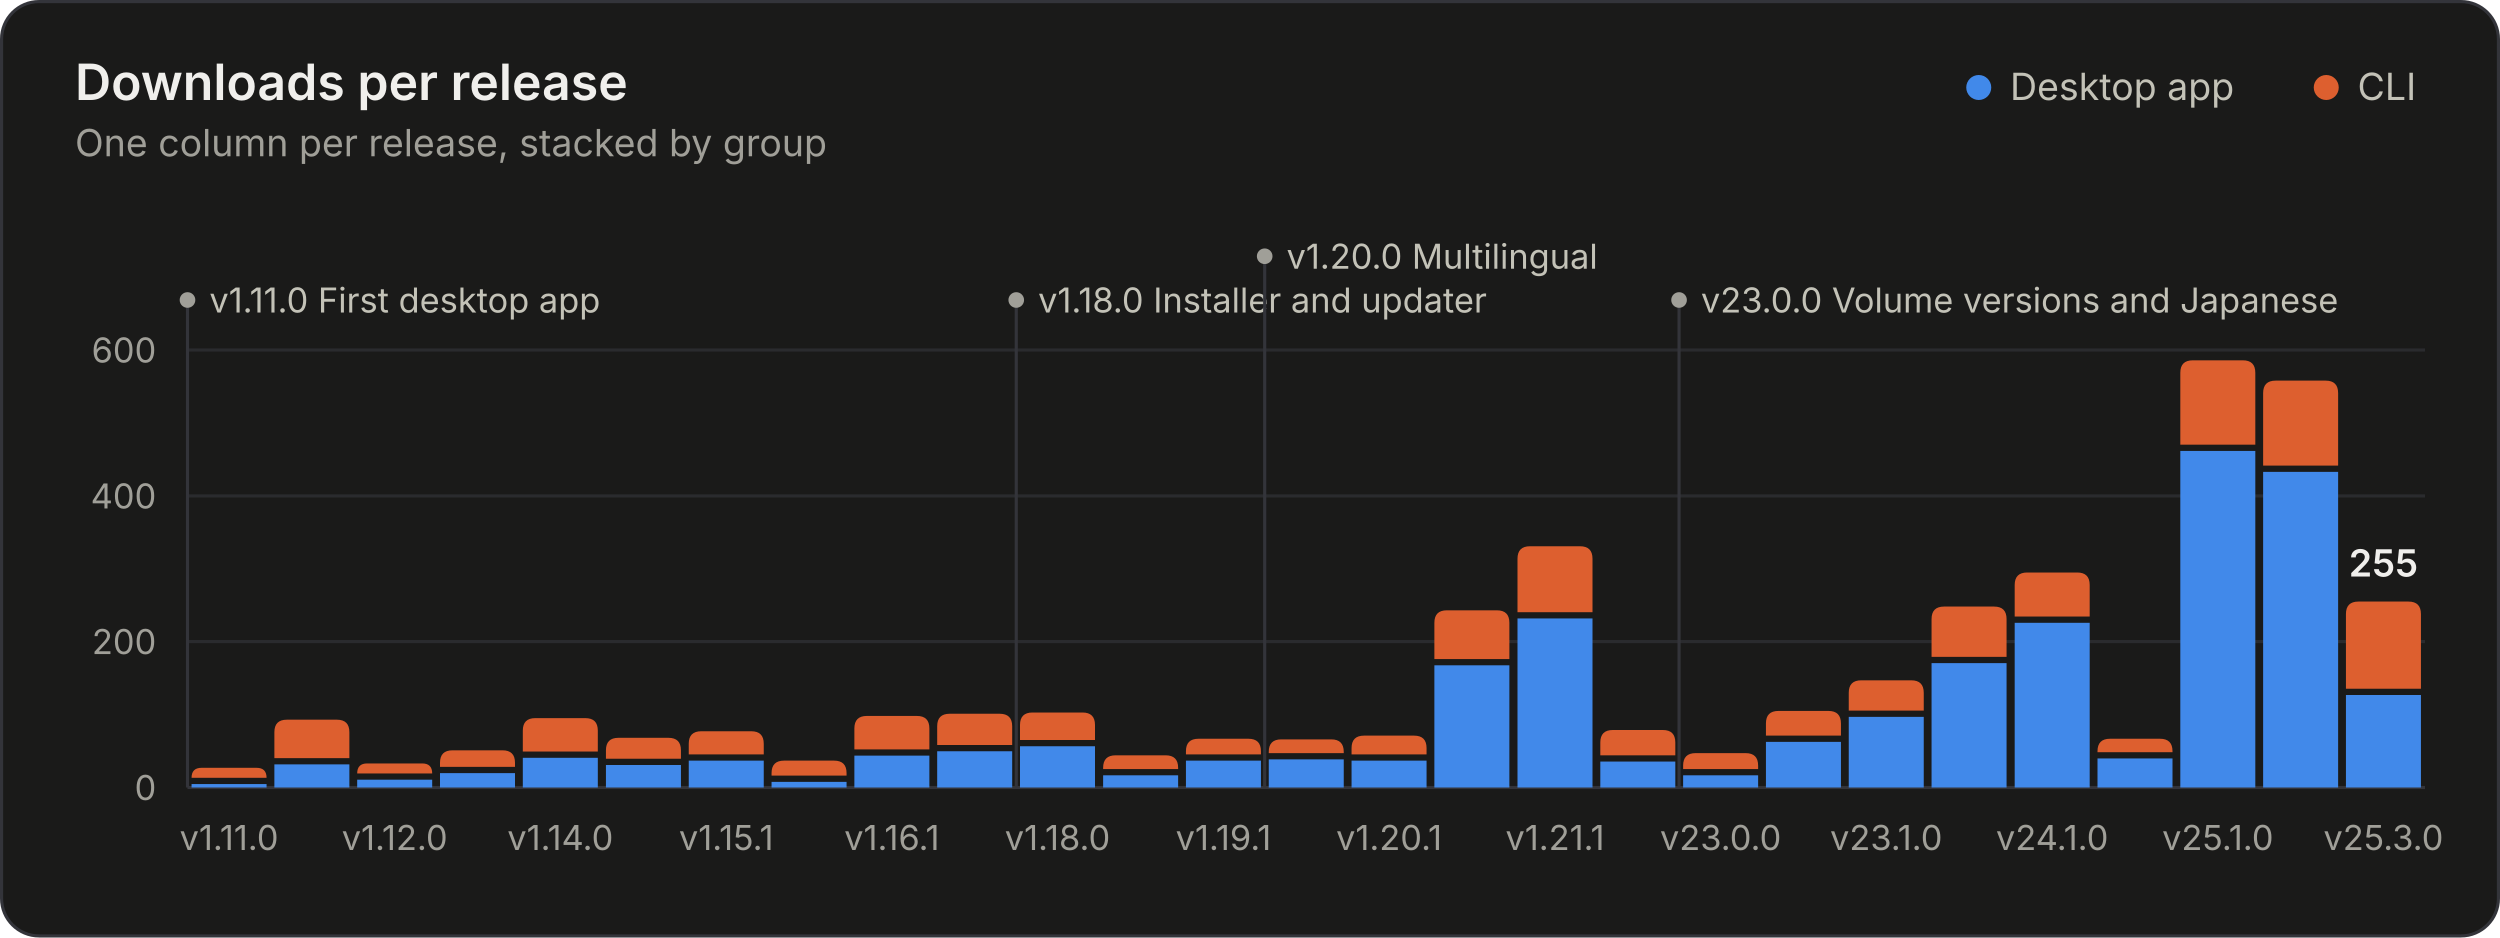
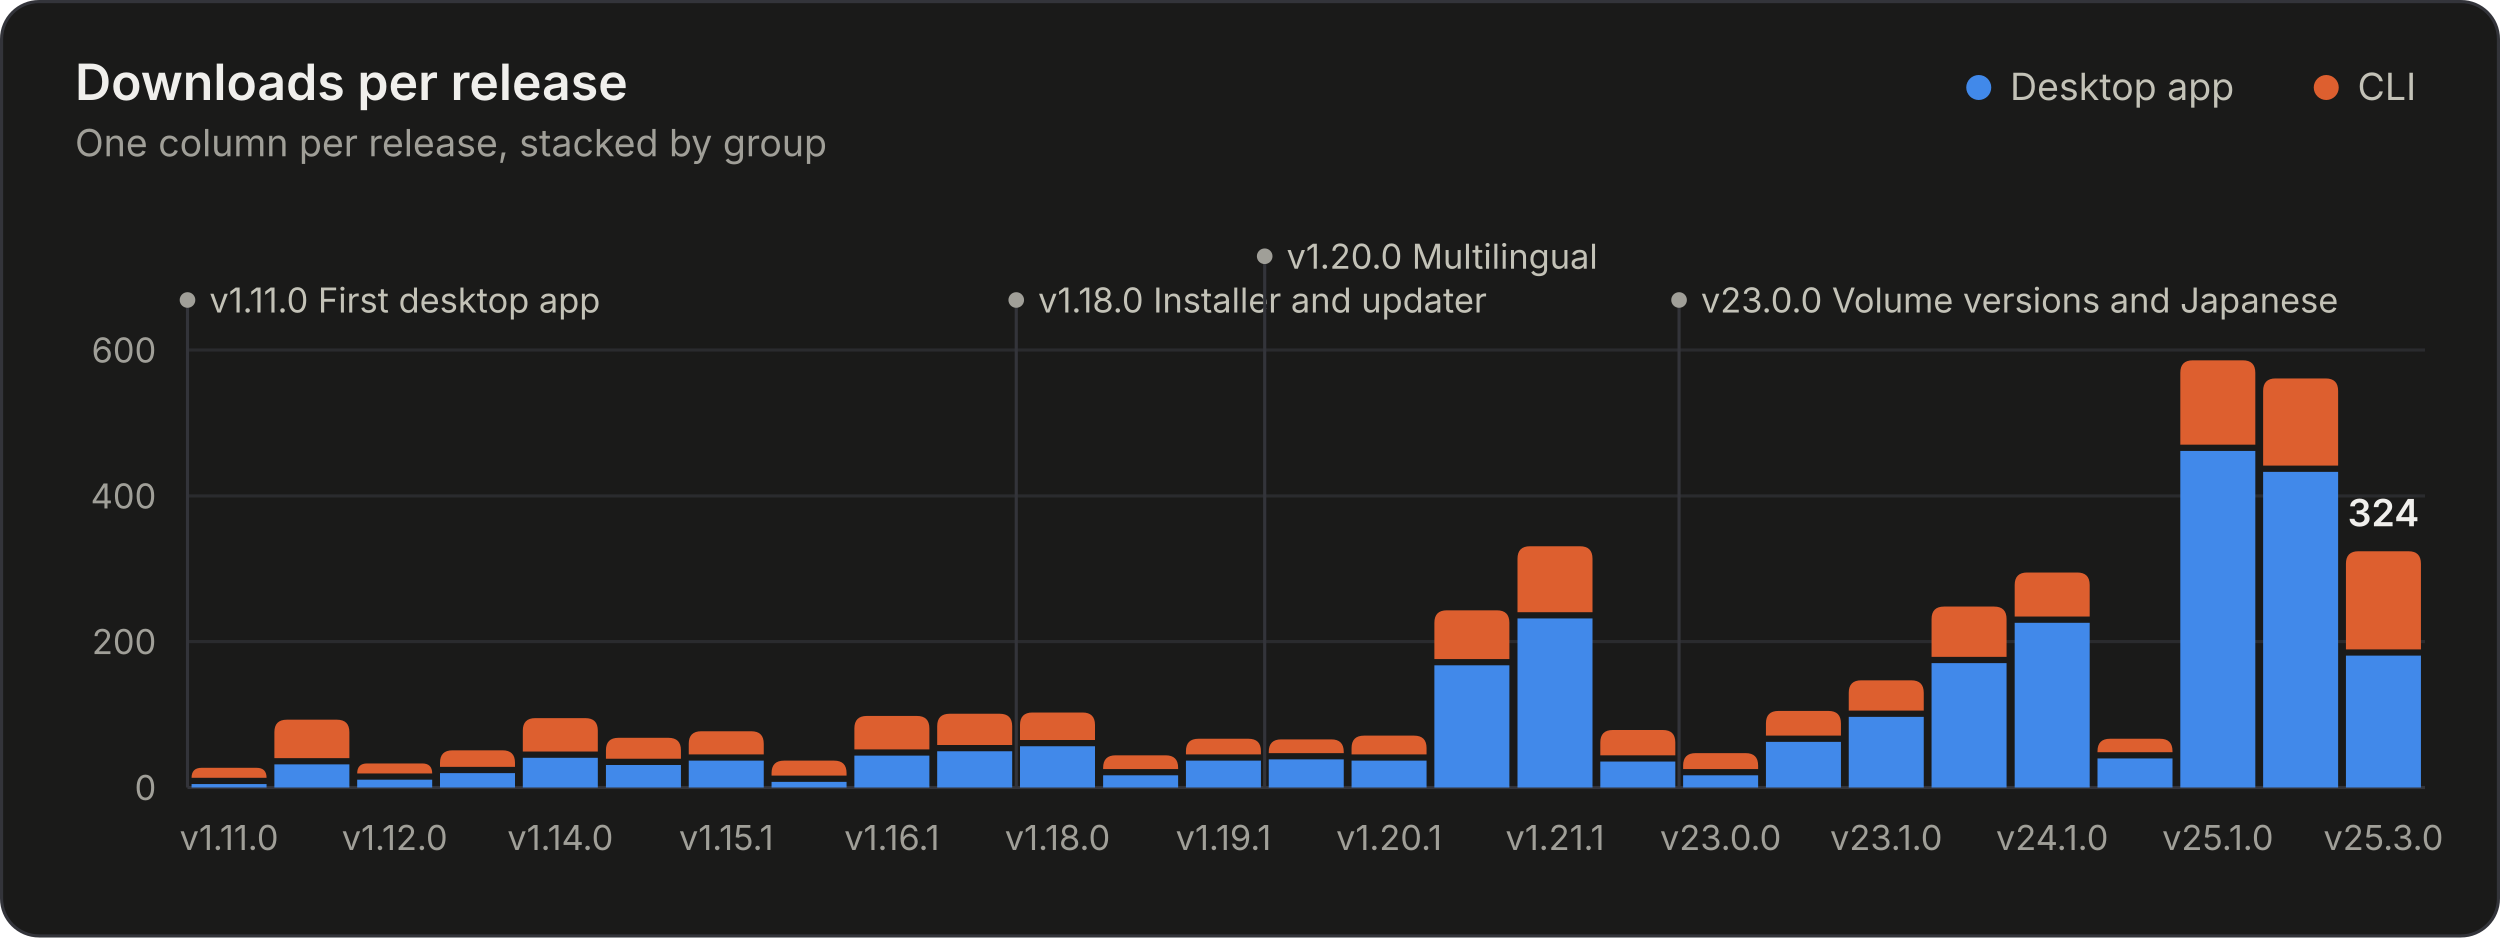
<svg xmlns="http://www.w3.org/2000/svg" width="800" height="300" viewBox="0 0 800 300" role="img" aria-labelledby="title desc">
  <style>.gs-rise{animation:gs-rise 1.1s ease-out backwards;transform-box:fill-box;transform-origin:bottom}@keyframes gs-rise{from{transform:scaleY(0)}to{transform:scaleY(1)}}.gs-fade{animation:gs-fade .5s ease-out backwards}@keyframes gs-fade{from{opacity:0}to{opacity:1}}@media (prefers-reduced-motion: reduce){.gs-rise,.gs-fade{animation:none!important}}</style>
  <rect x="0.5" y="0.5" width="799" height="299" rx="12" fill="#1a1a19" stroke="#33343a" />
  <g font-family="&quot;IBM Plex Sans&quot;, system-ui, -apple-system, &quot;Segoe UI&quot;, sans-serif" font-size="11" fill="#c3c2b7" style="font-variant-numeric:tabular-nums">
    <text x="24" y="32" fill="#f0efec" font-size="16" font-weight="600">Downloads per release</text>
    <text x="24.0" y="50.0" fill="#a09f98" font-size="12">One column per release, stacked by group</text>
    <circle cx="633.2" cy="28.0" r="4" fill="#4189ea" />
    <text x="643.2" y="32.0" fill="#c3c2b7" font-size="12">Desktop app</text>
    <circle cx="744.4" cy="28.0" r="4" fill="#dd5f2f" />
    <text x="754.4" y="32.0" fill="#c3c2b7" font-size="12">CLI</text>
    <line x1="60.0" x2="776.0" y1="252.0" y2="252.0" stroke="#33343a" />
    <text x="50.0" y="256.0" fill="#a09f98" text-anchor="end">0</text>
    <line x1="60.0" x2="776.0" y1="205.3" y2="205.3" stroke="#2a2b2e" />
    <text x="50.0" y="209.3" fill="#a09f98" text-anchor="end">200</text>
    <line x1="60.0" x2="776.0" y1="158.7" y2="158.7" stroke="#2a2b2e" />
    <text x="50.0" y="162.7" fill="#a09f98" text-anchor="end">400</text>
    <line x1="60.0" x2="776.0" y1="112.0" y2="112.0" stroke="#2a2b2e" />
    <text x="50.0" y="116.0" fill="#a09f98" text-anchor="end">600</text>
    <g class="gs-fade" style="animation-delay:1600ms">
      <line x1="60.0" x2="60.0" y1="96.0" y2="252.0" stroke="#33343a" stroke-width="1" />
      <circle cx="60.0" cy="96.0" r="2.5" fill="#a09f98" />
      <text x="67.0" y="100.0" fill="#c3c2b7">v1.11.0 First desktop app</text>
      <line x1="325.2" x2="325.2" y1="96.0" y2="252.0" stroke="#33343a" stroke-width="1" />
      <circle cx="325.2" cy="96.0" r="2.5" fill="#a09f98" />
      <text x="332.2" y="100.0" fill="#c3c2b7">v1.18.0 Installer and updater</text>
      <line x1="404.7" x2="404.7" y1="82.0" y2="252.0" stroke="#33343a" stroke-width="1" />
      <circle cx="404.7" cy="82.0" r="2.5" fill="#a09f98" />
      <text x="411.7" y="86.0" fill="#c3c2b7">v1.20.0 Multilingual</text>
      <line x1="537.3" x2="537.3" y1="96.0" y2="252.0" stroke="#33343a" stroke-width="1" />
      <circle cx="537.3" cy="96.0" r="2.5" fill="#a09f98" />
      <text x="544.3" y="100.0" fill="#c3c2b7">v23.0.0 Volume versions and Japanese</text>
    </g>
    <g class="gs-rise">
      <path d="M61.3 252.0V250.9H85.3V252.0Z" fill="#4189ea" />
      <path d="M61.3 248.9V248.9Q61.3 245.7 64.5 245.7H82.1Q85.3 245.7 85.3 248.9V248.9Z" fill="#dd5f2f" />
    </g>
    <g class="gs-rise" style="animation-delay:19ms">
      <path d="M87.8 252.0V244.6H111.8V252.0Z" fill="#4189ea" />
      <path d="M87.8 242.6V234.3Q87.8 230.3 91.8 230.3H107.8Q111.8 230.3 111.8 234.3V242.6Z" fill="#dd5f2f" />
    </g>
    <g class="gs-rise" style="animation-delay:37ms">
      <path d="M114.3 252.0V249.5H138.3V252.0Z" fill="#4189ea" />
      <path d="M114.3 247.5V247.5Q114.3 244.3 117.5 244.3H135.1Q138.3 244.3 138.3 247.5V247.5Z" fill="#dd5f2f" />
    </g>
    <g class="gs-rise" style="animation-delay:56ms">
      <path d="M140.8 252.0V247.4H164.8V252.0Z" fill="#4189ea" />
      <path d="M140.8 245.4V244.1Q140.8 240.1 144.8 240.1H160.8Q164.8 240.1 164.8 244.1V245.4Z" fill="#dd5f2f" />
    </g>
    <g class="gs-rise" style="animation-delay:74ms">
      <path d="M167.3 252.0V242.5H191.3V252.0Z" fill="#4189ea" />
      <path d="M167.3 240.5V233.8Q167.3 229.8 171.3 229.8H187.3Q191.3 229.8 191.3 233.8V240.5Z" fill="#dd5f2f" />
    </g>
    <g class="gs-rise" style="animation-delay:93ms">
      <path d="M193.9 252.0V244.8H217.9V252.0Z" fill="#4189ea" />
      <path d="M193.9 242.8V240.1Q193.9 236.1 197.9 236.1H213.9Q217.9 236.1 217.9 240.1V242.8Z" fill="#dd5f2f" />
    </g>
    <g class="gs-rise" style="animation-delay:111ms">
      <path d="M220.4 252.0V243.4H244.4V252.0Z" fill="#4189ea" />
      <path d="M220.4 241.4V238.0Q220.4 234.0 224.4 234.0H240.4Q244.4 234.0 244.4 238.0V241.4Z" fill="#dd5f2f" />
    </g>
    <g class="gs-rise" style="animation-delay:130ms">
      <path d="M246.9 252.0V250.2H270.9V252.0Z" fill="#4189ea" />
      <path d="M246.9 248.2V247.4Q246.9 243.4 250.9 243.4H266.9Q270.9 243.4 270.9 247.4V248.2Z" fill="#dd5f2f" />
    </g>
    <g class="gs-rise" style="animation-delay:148ms">
      <path d="M273.4 252.0V241.8H297.4V252.0Z" fill="#4189ea" />
      <path d="M273.4 239.8V233.1Q273.4 229.1 277.4 229.1H293.4Q297.4 229.1 297.4 233.1V239.8Z" fill="#dd5f2f" />
    </g>
    <g class="gs-rise" style="animation-delay:167ms">
      <path d="M299.9 252.0V240.4H323.9V252.0Z" fill="#4189ea" />
      <path d="M299.9 238.4V232.4Q299.9 228.4 303.9 228.4H319.9Q323.9 228.4 323.9 232.4V238.4Z" fill="#dd5f2f" />
    </g>
    <g class="gs-rise" style="animation-delay:185ms">
      <path d="M326.4 252.0V238.8H350.4V252.0Z" fill="#4189ea" />
      <path d="M326.4 236.8V232.0Q326.4 228.0 330.4 228.0H346.4Q350.4 228.0 350.4 232.0V236.8Z" fill="#dd5f2f" />
    </g>
    <g class="gs-rise" style="animation-delay:204ms">
      <path d="M353.0 252.0V248.1H377.0V252.0Z" fill="#4189ea" />
      <path d="M353.0 246.1V245.7Q353.0 241.7 357.0 241.7H373.0Q377.0 241.7 377.0 245.7V246.1Z" fill="#dd5f2f" />
    </g>
    <g class="gs-rise" style="animation-delay:222ms">
      <path d="M379.5 252.0V243.4H403.5V252.0Z" fill="#4189ea" />
      <path d="M379.5 241.4V240.4Q379.5 236.4 383.5 236.4H399.5Q403.5 236.4 403.5 240.4V241.4Z" fill="#dd5f2f" />
    </g>
    <g class="gs-rise" style="animation-delay:241ms">
      <path d="M406.0 252.0V243.0H430.0V252.0Z" fill="#4189ea" />
      <path d="M406.0 241.0V240.6Q406.0 236.6 410.0 236.6H426.0Q430.0 236.6 430.0 240.6V241.0Z" fill="#dd5f2f" />
    </g>
    <g class="gs-rise" style="animation-delay:259ms">
      <path d="M432.5 252.0V243.4H456.5V252.0Z" fill="#4189ea" />
      <path d="M432.5 241.4V239.4Q432.5 235.4 436.5 235.4H452.5Q456.5 235.4 456.5 239.4V241.4Z" fill="#dd5f2f" />
    </g>
    <g class="gs-rise" style="animation-delay:278ms">
      <path d="M459.0 252.0V212.9H483.0V252.0Z" fill="#4189ea" />
      <path d="M459.0 210.9V199.3Q459.0 195.3 463.0 195.3H479.0Q483.0 195.3 483.0 199.3V210.9Z" fill="#dd5f2f" />
    </g>
    <g class="gs-rise" style="animation-delay:296ms">
      <path d="M485.6 252.0V197.9H509.6V252.0Z" fill="#4189ea" />
      <path d="M485.6 195.9V178.8Q485.6 174.8 489.6 174.8H505.6Q509.6 174.8 509.6 178.8V195.9Z" fill="#dd5f2f" />
    </g>
    <g class="gs-rise" style="animation-delay:315ms">
      <path d="M512.1 252.0V243.7H536.1V252.0Z" fill="#4189ea" />
      <path d="M512.1 241.7V237.6Q512.1 233.6 516.1 233.6H532.1Q536.1 233.6 536.1 237.6V241.7Z" fill="#dd5f2f" />
    </g>
    <g class="gs-rise" style="animation-delay:333ms">
      <path d="M538.6 252.0V248.1H562.6V252.0Z" fill="#4189ea" />
      <path d="M538.6 246.1V245.0Q538.6 241.0 542.6 241.0H558.6Q562.6 241.0 562.6 245.0V246.1Z" fill="#dd5f2f" />
    </g>
    <g class="gs-rise" style="animation-delay:352ms">
      <path d="M565.1 252.0V237.4H589.1V252.0Z" fill="#4189ea" />
      <path d="M565.1 235.4V231.5Q565.1 227.5 569.1 227.5H585.1Q589.1 227.5 589.1 231.5V235.4Z" fill="#dd5f2f" />
    </g>
    <g class="gs-rise" style="animation-delay:370ms">
      <path d="M591.6 252.0V229.4H615.6V252.0Z" fill="#4189ea" />
      <path d="M591.6 227.4V221.7Q591.6 217.7 595.6 217.7H611.6Q615.6 217.7 615.6 221.7V227.4Z" fill="#dd5f2f" />
    </g>
    <g class="gs-rise" style="animation-delay:389ms">
      <path d="M618.1 252.0V212.2H642.1V252.0Z" fill="#4189ea" />
      <path d="M618.1 210.2V198.1Q618.1 194.1 622.1 194.1H638.1Q642.1 194.1 642.1 198.1V210.2Z" fill="#dd5f2f" />
    </g>
    <g class="gs-rise" style="animation-delay:407ms">
      <path d="M644.7 252.0V199.3H668.7V252.0Z" fill="#4189ea" />
      <path d="M644.7 197.3V187.2Q644.7 183.2 648.7 183.2H664.7Q668.7 183.2 668.7 187.2V197.3Z" fill="#dd5f2f" />
    </g>
    <g class="gs-rise" style="animation-delay:426ms">
      <path d="M671.2 252.0V242.7H695.2V252.0Z" fill="#4189ea" />
      <path d="M671.2 240.7V240.4Q671.2 236.4 675.2 236.4H691.2Q695.2 236.4 695.2 240.4V240.7Z" fill="#dd5f2f" />
    </g>
    <g class="gs-rise" style="animation-delay:444ms">
      <path d="M697.7 252.0V144.3H721.7V252.0Z" fill="#4189ea" />
      <path d="M697.7 142.3V119.3Q697.7 115.3 701.7 115.3H717.7Q721.7 115.3 721.7 119.3V142.3Z" fill="#dd5f2f" />
    </g>
    <g class="gs-rise" style="animation-delay:463ms">
      <path d="M724.2 252.0V151.0H748.2V252.0Z" fill="#4189ea" />
-       <path d="M724.2 149.0V125.8Q724.2 121.8 728.2 121.8H744.2Q748.2 121.8 748.2 125.8V149.0Z" fill="#dd5f2f" />
+       <path d="M724.2 149.0V125.1Q724.2 121.1 728.2 121.1H744.2Q748.2 121.1 748.2 125.1V149.0Z" fill="#dd5f2f" />
    </g>
    <g class="gs-rise" style="animation-delay:481ms">
-       <path d="M750.7 252.0V222.4H774.7V252.0Z" fill="#4189ea" />
-       <path d="M750.7 220.4V196.5Q750.7 192.5 754.7 192.5H770.7Q774.7 192.5 774.7 196.5V220.4Z" fill="#dd5f2f" />
+       <path d="M750.7 252.0V209.8H774.7V252.0Z" fill="#4189ea" />
+       <path d="M750.7 207.8V180.4Q750.7 176.4 754.7 176.4H770.7Q774.7 176.4 774.7 180.4V207.8Z" fill="#dd5f2f" />
    </g>
    <g class="gs-fade" style="animation-delay:1600ms">
-       <text x="762.7" y="184.5" fill="#f0efec" text-anchor="middle" font-size="12" font-weight="600">255</text>
+       <text x="762.7" y="168.4" fill="#f0efec" text-anchor="middle" font-size="12" font-weight="600">324</text>
    </g>
    <text x="73.3" y="272.0" fill="#a09f98" text-anchor="middle">v1.11.0</text>
    <text x="126.3" y="272.0" fill="#a09f98" text-anchor="middle">v1.12.0</text>
    <text x="179.3" y="272.0" fill="#a09f98" text-anchor="middle">v1.14.0</text>
    <text x="232.4" y="272.0" fill="#a09f98" text-anchor="middle">v1.15.1</text>
    <text x="285.4" y="272.0" fill="#a09f98" text-anchor="middle">v1.16.1</text>
    <text x="338.4" y="272.0" fill="#a09f98" text-anchor="middle">v1.18.0</text>
    <text x="391.5" y="272.0" fill="#a09f98" text-anchor="middle">v1.19.1</text>
    <text x="444.5" y="272.0" fill="#a09f98" text-anchor="middle">v1.20.1</text>
    <text x="497.6" y="272.0" fill="#a09f98" text-anchor="middle">v1.21.1</text>
    <text x="550.6" y="272.0" fill="#a09f98" text-anchor="middle">v23.0.0</text>
    <text x="603.6" y="272.0" fill="#a09f98" text-anchor="middle">v23.1.0</text>
    <text x="656.7" y="272.0" fill="#a09f98" text-anchor="middle">v24.1.0</text>
    <text x="709.7" y="272.0" fill="#a09f98" text-anchor="middle">v25.1.0</text>
    <text x="762.7" y="272.0" fill="#a09f98" text-anchor="middle">v25.3.0</text>
  </g>
</svg>
